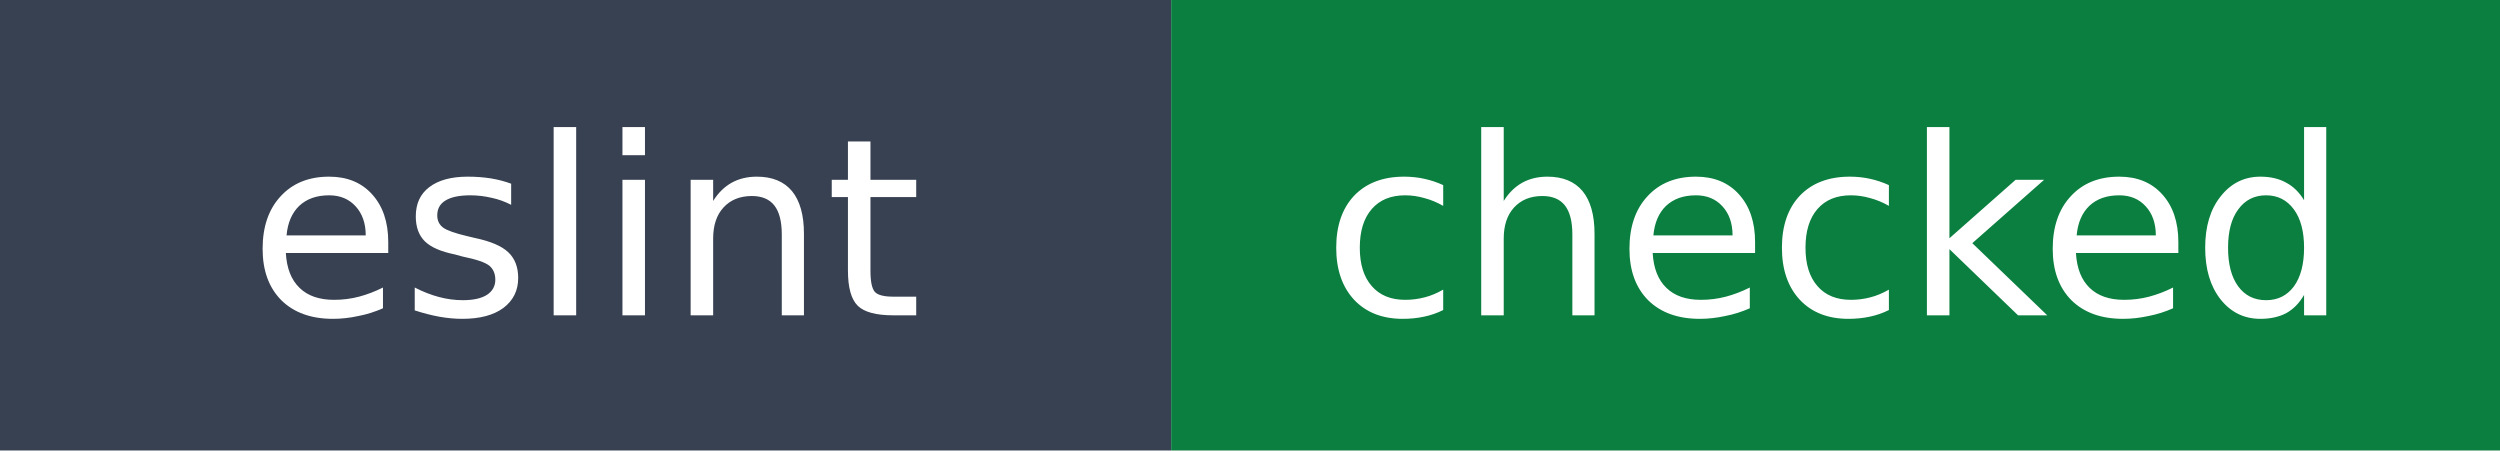
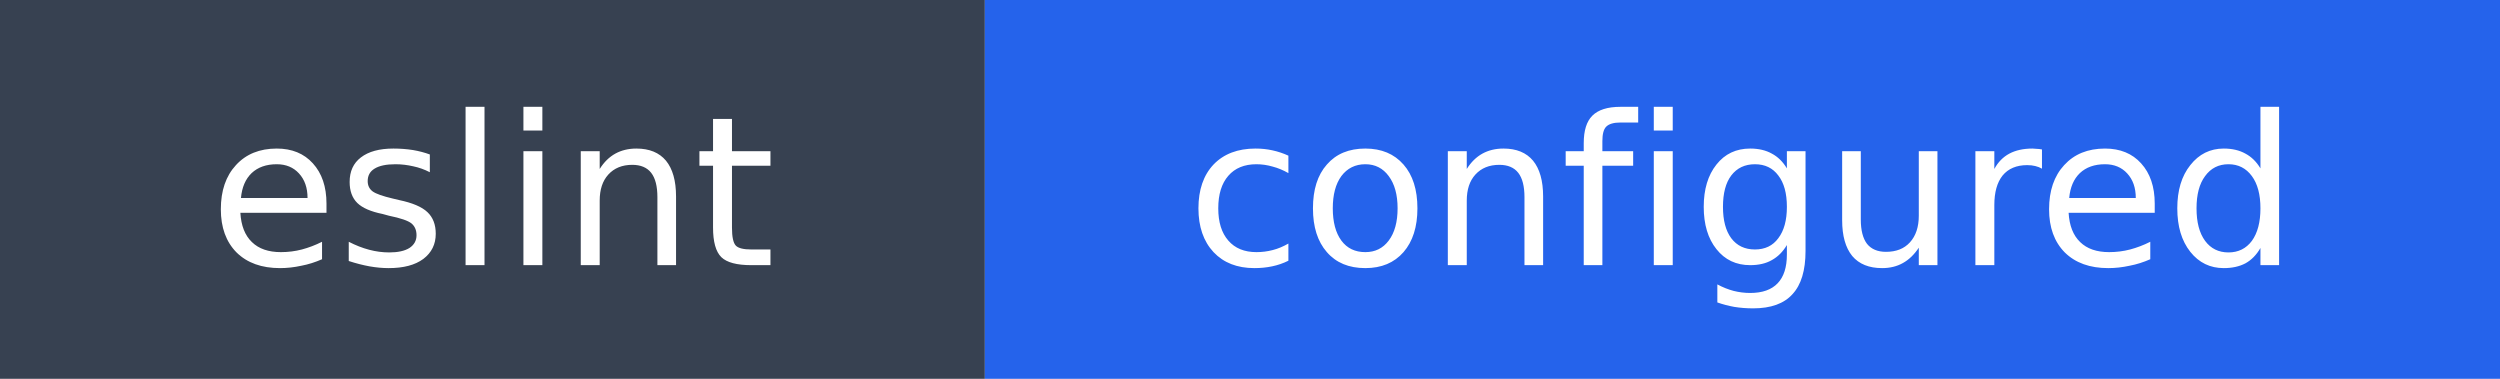
- <svg xmlns="http://www.w3.org/2000/svg" width="111" height="20" role="img" aria-label="eslint: checked">
+ <svg xmlns="http://www.w3.org/2000/svg" width="132" height="20" role="img" aria-label="eslint: configured">
  <rect width="52" height="20" fill="#374151" />
-   <rect x="52" width="59" height="20" fill="#0a7f3f" />
+   <rect x="52" width="80" height="20" fill="#2563eb" />
  <text x="26" y="14" fill="#ffffff" font-family="Verdana,Geneva,DejaVu Sans,sans-serif" font-size="11" text-anchor="middle">eslint</text>
-   <text x="81.5" y="14" fill="#ffffff" font-family="Verdana,Geneva,DejaVu Sans,sans-serif" font-size="11" text-anchor="middle">checked</text>
+   <text x="92" y="14" fill="#ffffff" font-family="Verdana,Geneva,DejaVu Sans,sans-serif" font-size="11" text-anchor="middle">configured</text>
</svg>
